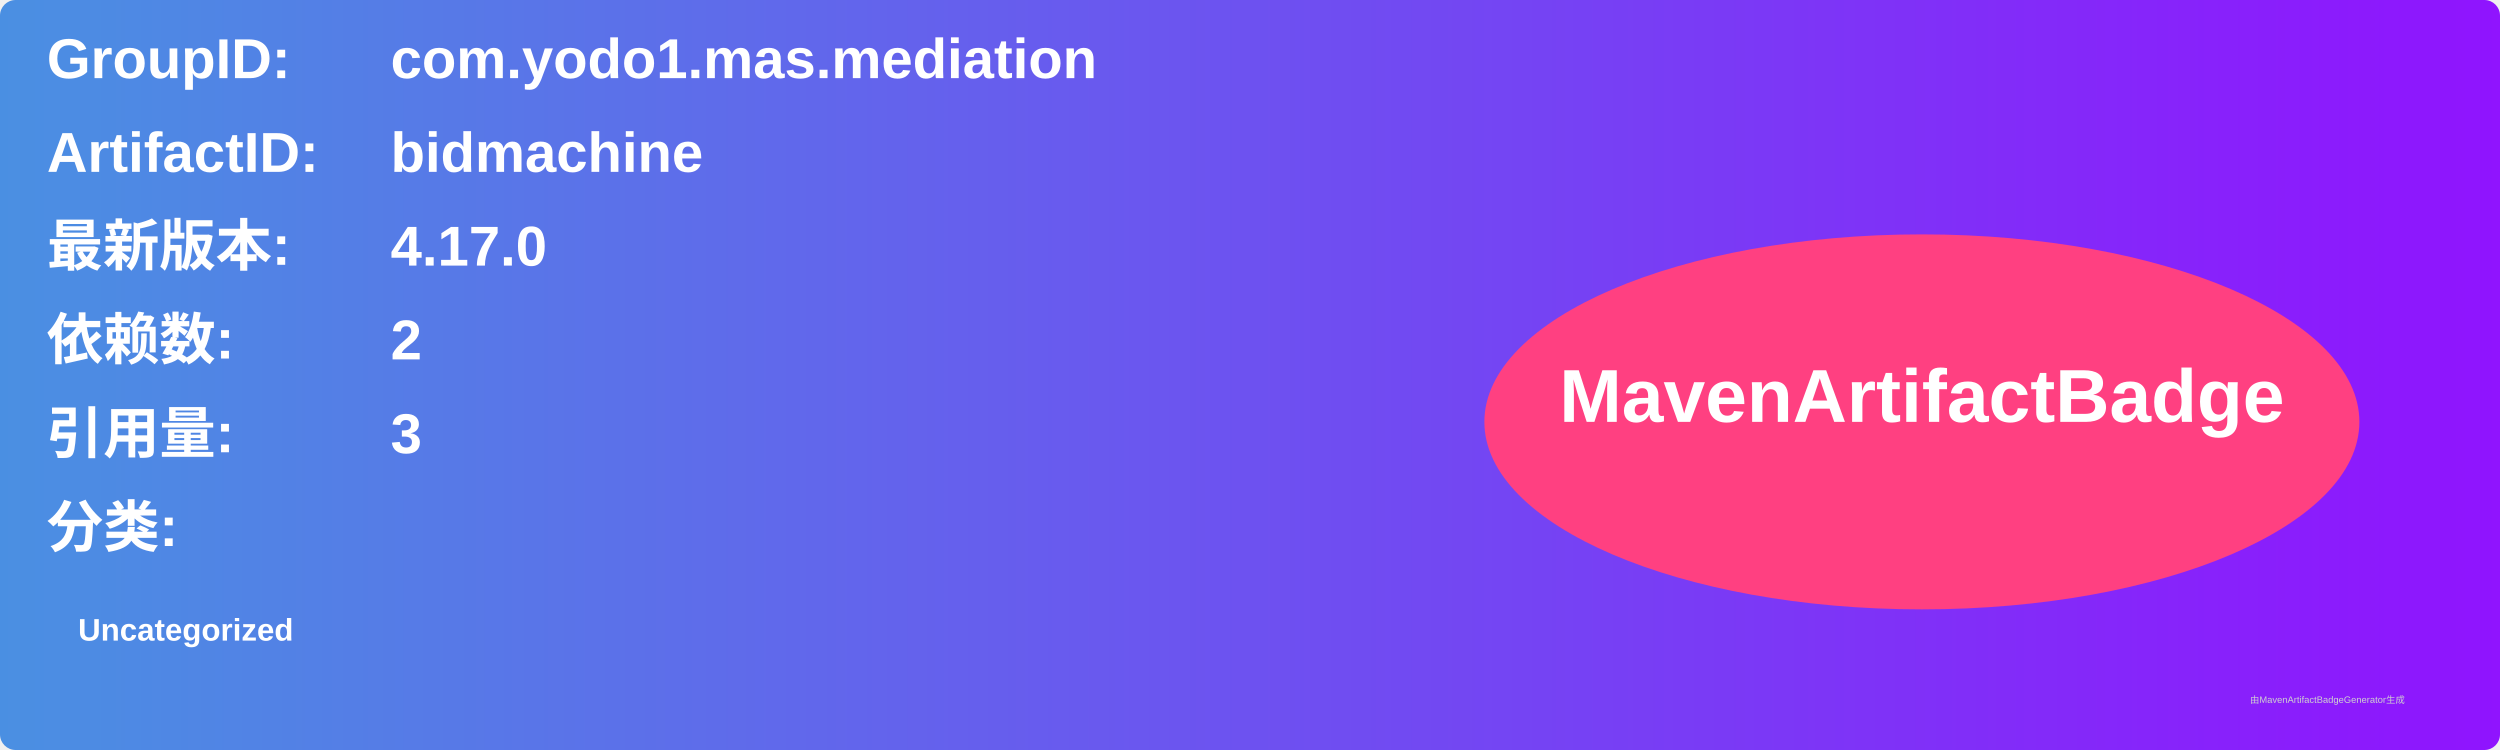
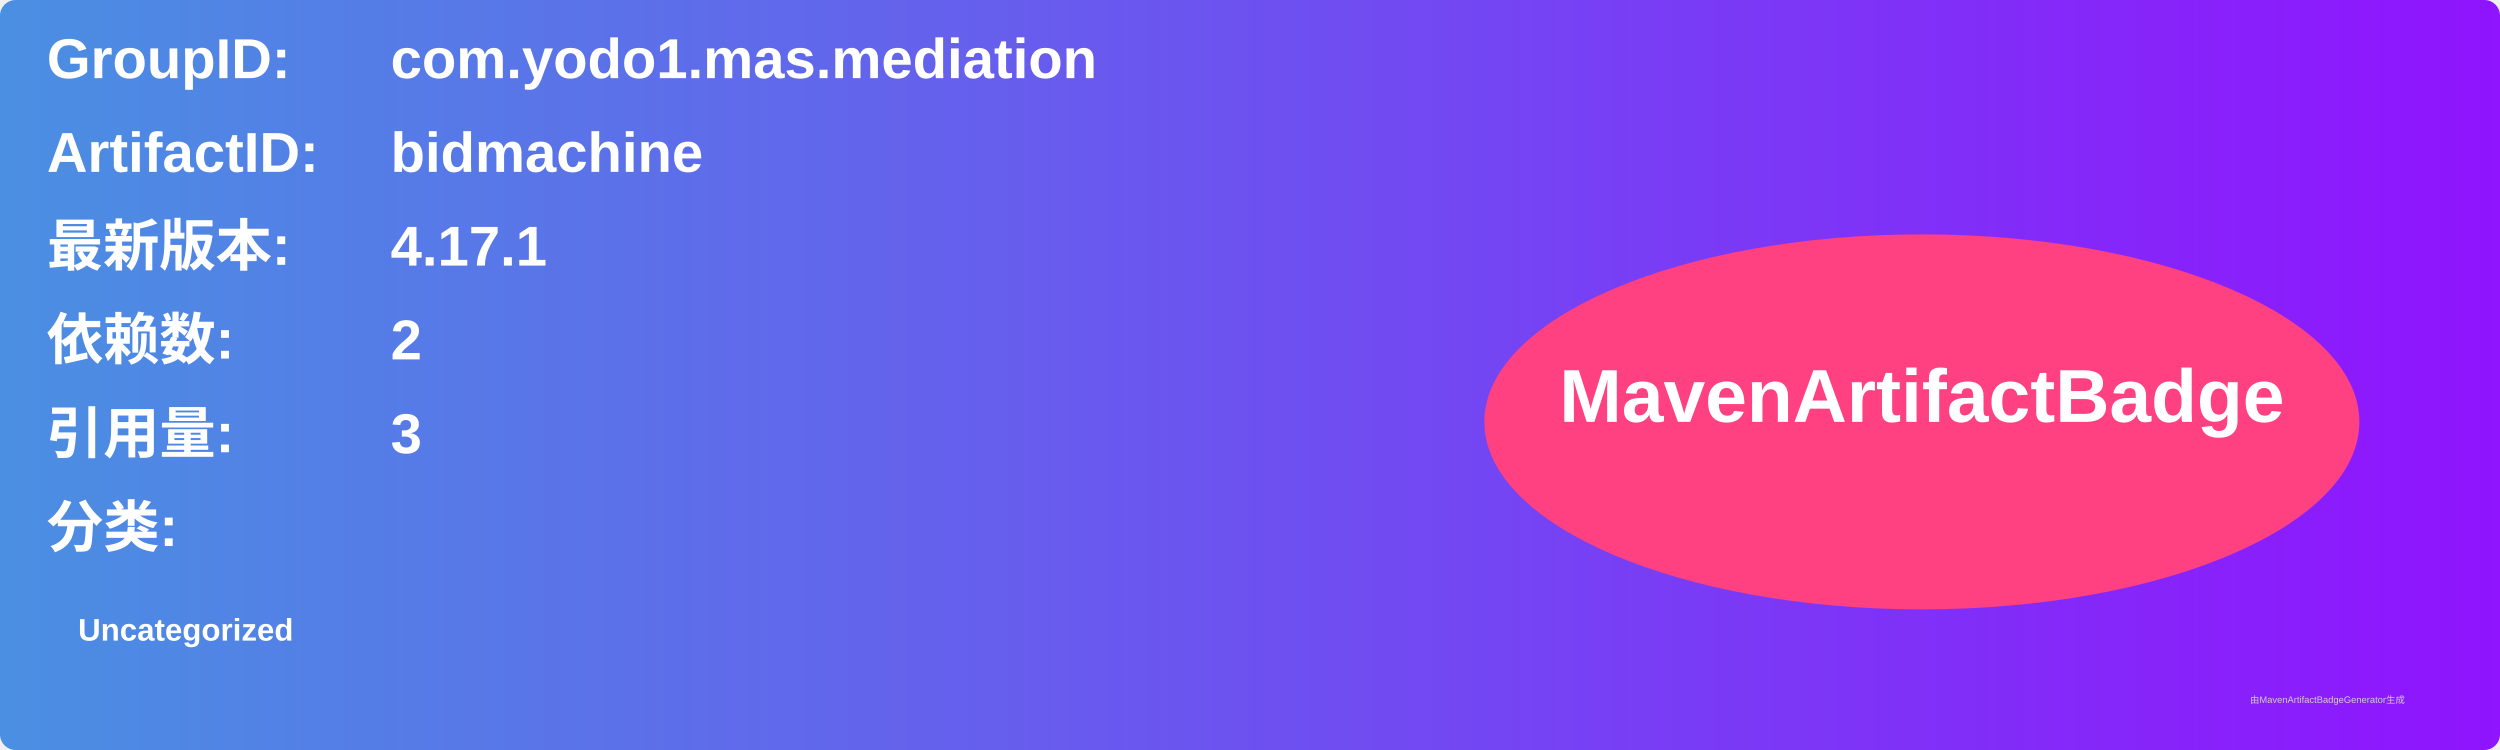
<svg xmlns="http://www.w3.org/2000/svg" width="800" height="240" viewBox="0 0 800 240">
  <linearGradient id="grad" x1="0%" y1="0%" x2="100%" y2="0%">
    <stop offset="0%" stop-color="#4a90e2" />
    <stop offset="100%" stop-color="#9013fe" />
  </linearGradient>
  <rect width="100%" height="100%" rx="5" ry="5" fill="url(#grad)" />
  <g transform="translate(15, 15)">
    <text x="0" y="10" font-family="Arial" font-size="18" fill="white" font-weight="bold" width="260">GroupID:</text>
    <text x="110" y="10" font-family="Arial" font-size="18" fill="white" font-weight="bold" width="460">com.yodo1.mas.mediation</text>
    <text x="0" y="40" font-family="Arial" font-size="18" fill="white" font-weight="bold" width="260">ArtifactID:</text>
    <text x="110" y="40" font-family="Arial" font-size="18" fill="white" font-weight="bold" width="460">bidmachine</text>
    <text x="0" y="70" font-family="Arial" font-size="18" fill="white" font-weight="bold">最新版本:</text>
    <text x="110" y="70" font-family="Arial" font-size="18" fill="white" font-weight="bold">
-       <tspan font-weight="bold">4.17.0</tspan>
+       <tspan font-weight="bold">4.17.1</tspan>
    </text>
    <text x="0" y="100" font-family="Arial" font-size="18" fill="white" font-weight="bold">依赖数: </text>
    <text x="110" y="100" font-family="Arial" font-size="18" fill="white">
      <tspan font-weight="bold">2</tspan>
    </text>
    <text x="0" y="130" font-family="Arial" font-size="18" fill="white" font-weight="bold">引用量: </text>
    <text x="110" y="130" font-family="Arial" font-size="18" fill="white">
      <tspan font-weight="bold">3</tspan>
    </text>
    <text x="0" y="160" font-family="Arial" font-size="18" fill="white" font-weight="bold">分类:</text>
    <text x="10" y="190" font-family="Arial" font-size="10" fill="white">
      <tspan font-weight="bold">Uncategorized</tspan>
    </text>
    <ellipse cx="600" cy="120" rx="140" ry="60" fill="#ff4081" />
    <text x="600" y="120" text-anchor="middle" font-family="Arial" font-size="24" fill="white" font-weight="bold">MavenArtifactBadge</text>
  </g>
  <text x="720" y="225" font-family="Arial" font-size="3" fill="#d0d0d0">由MavenArtifactBadgeGenerator生成</text>
</svg>
